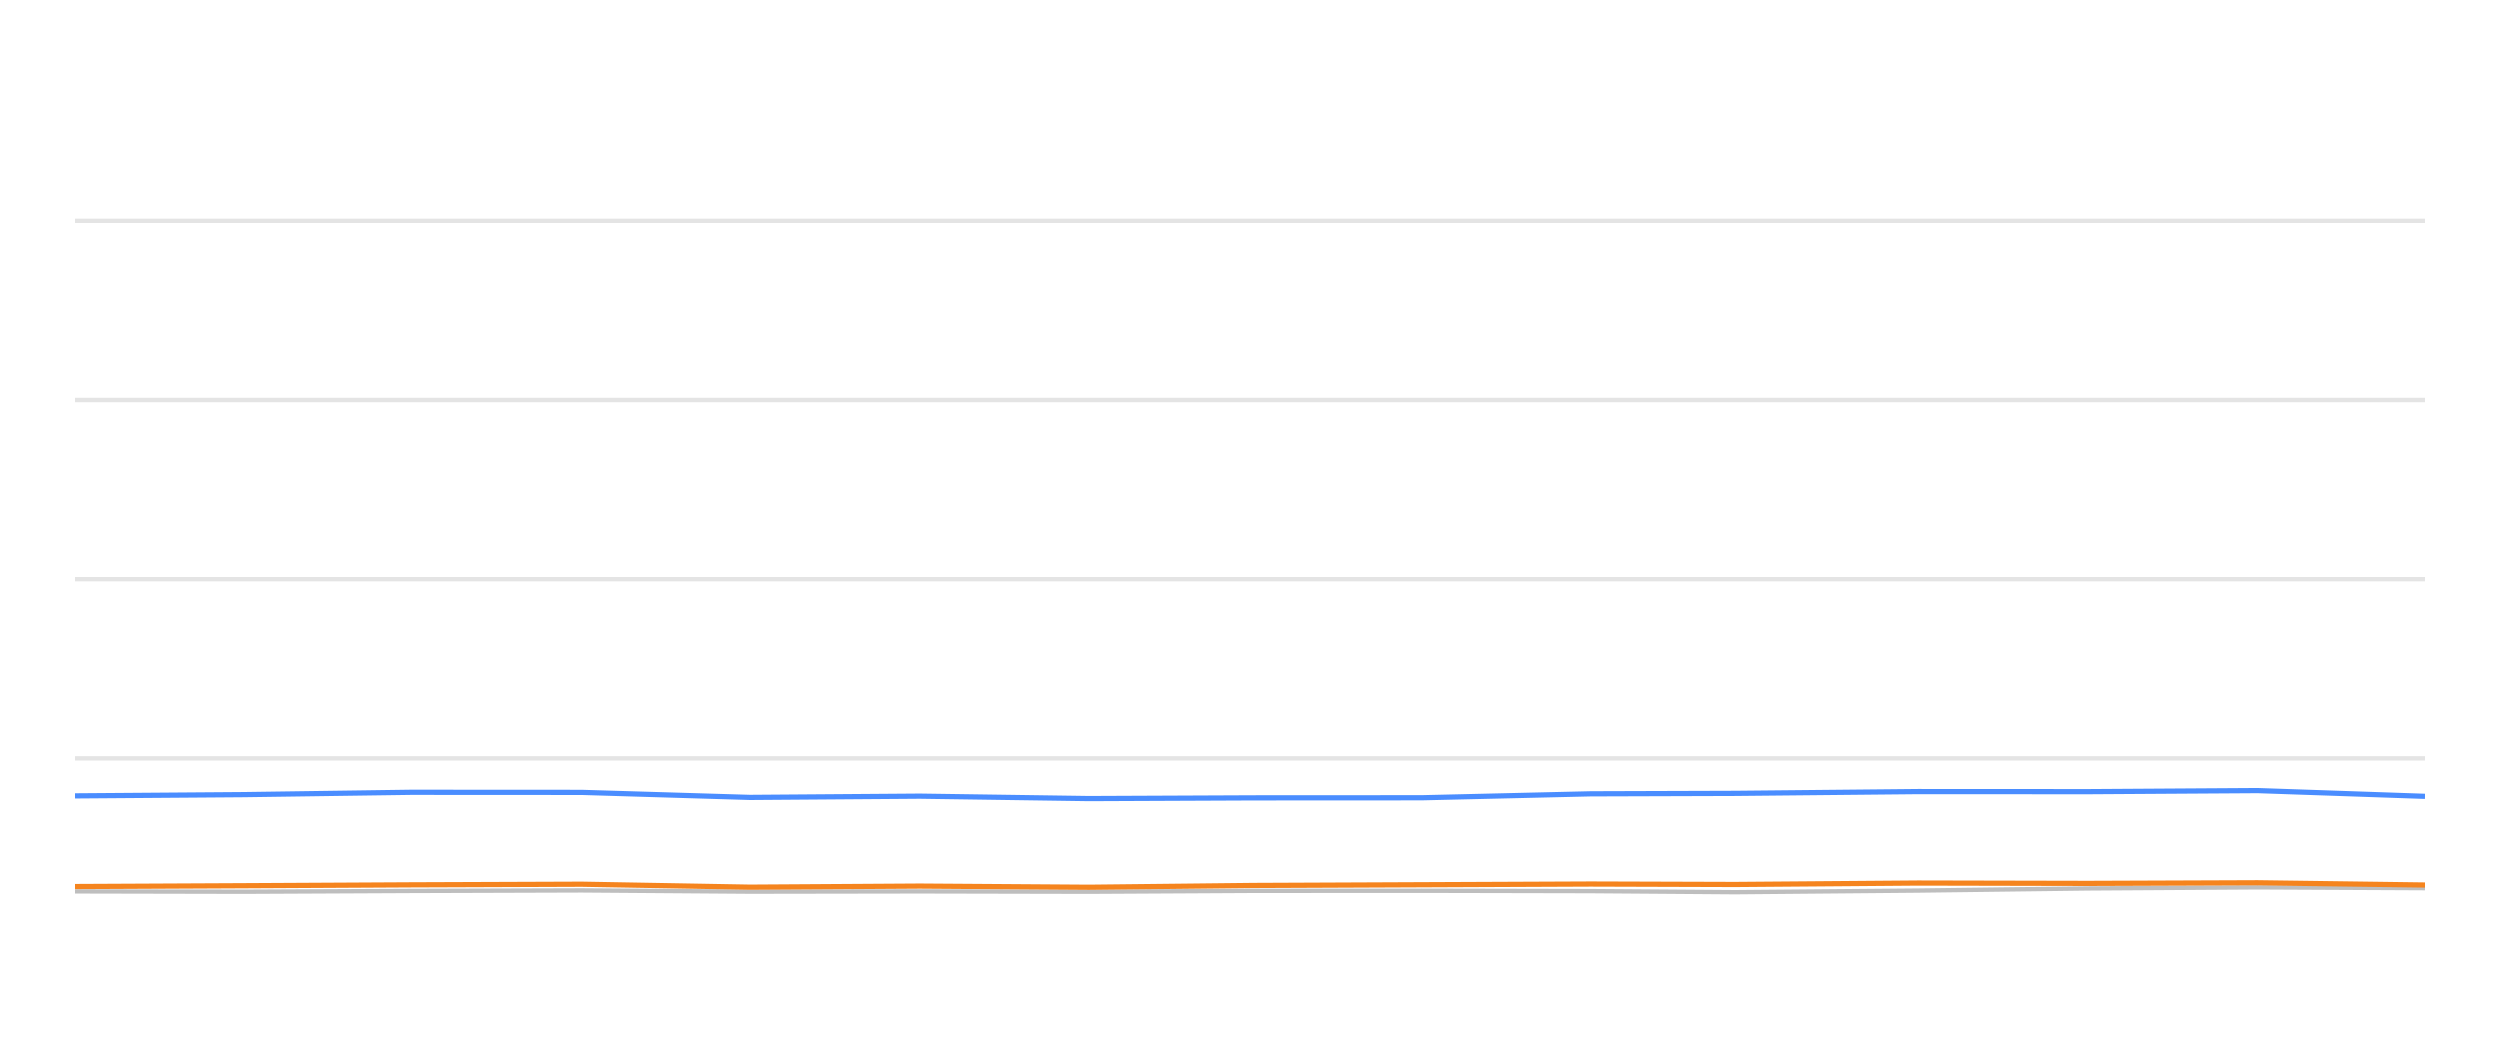
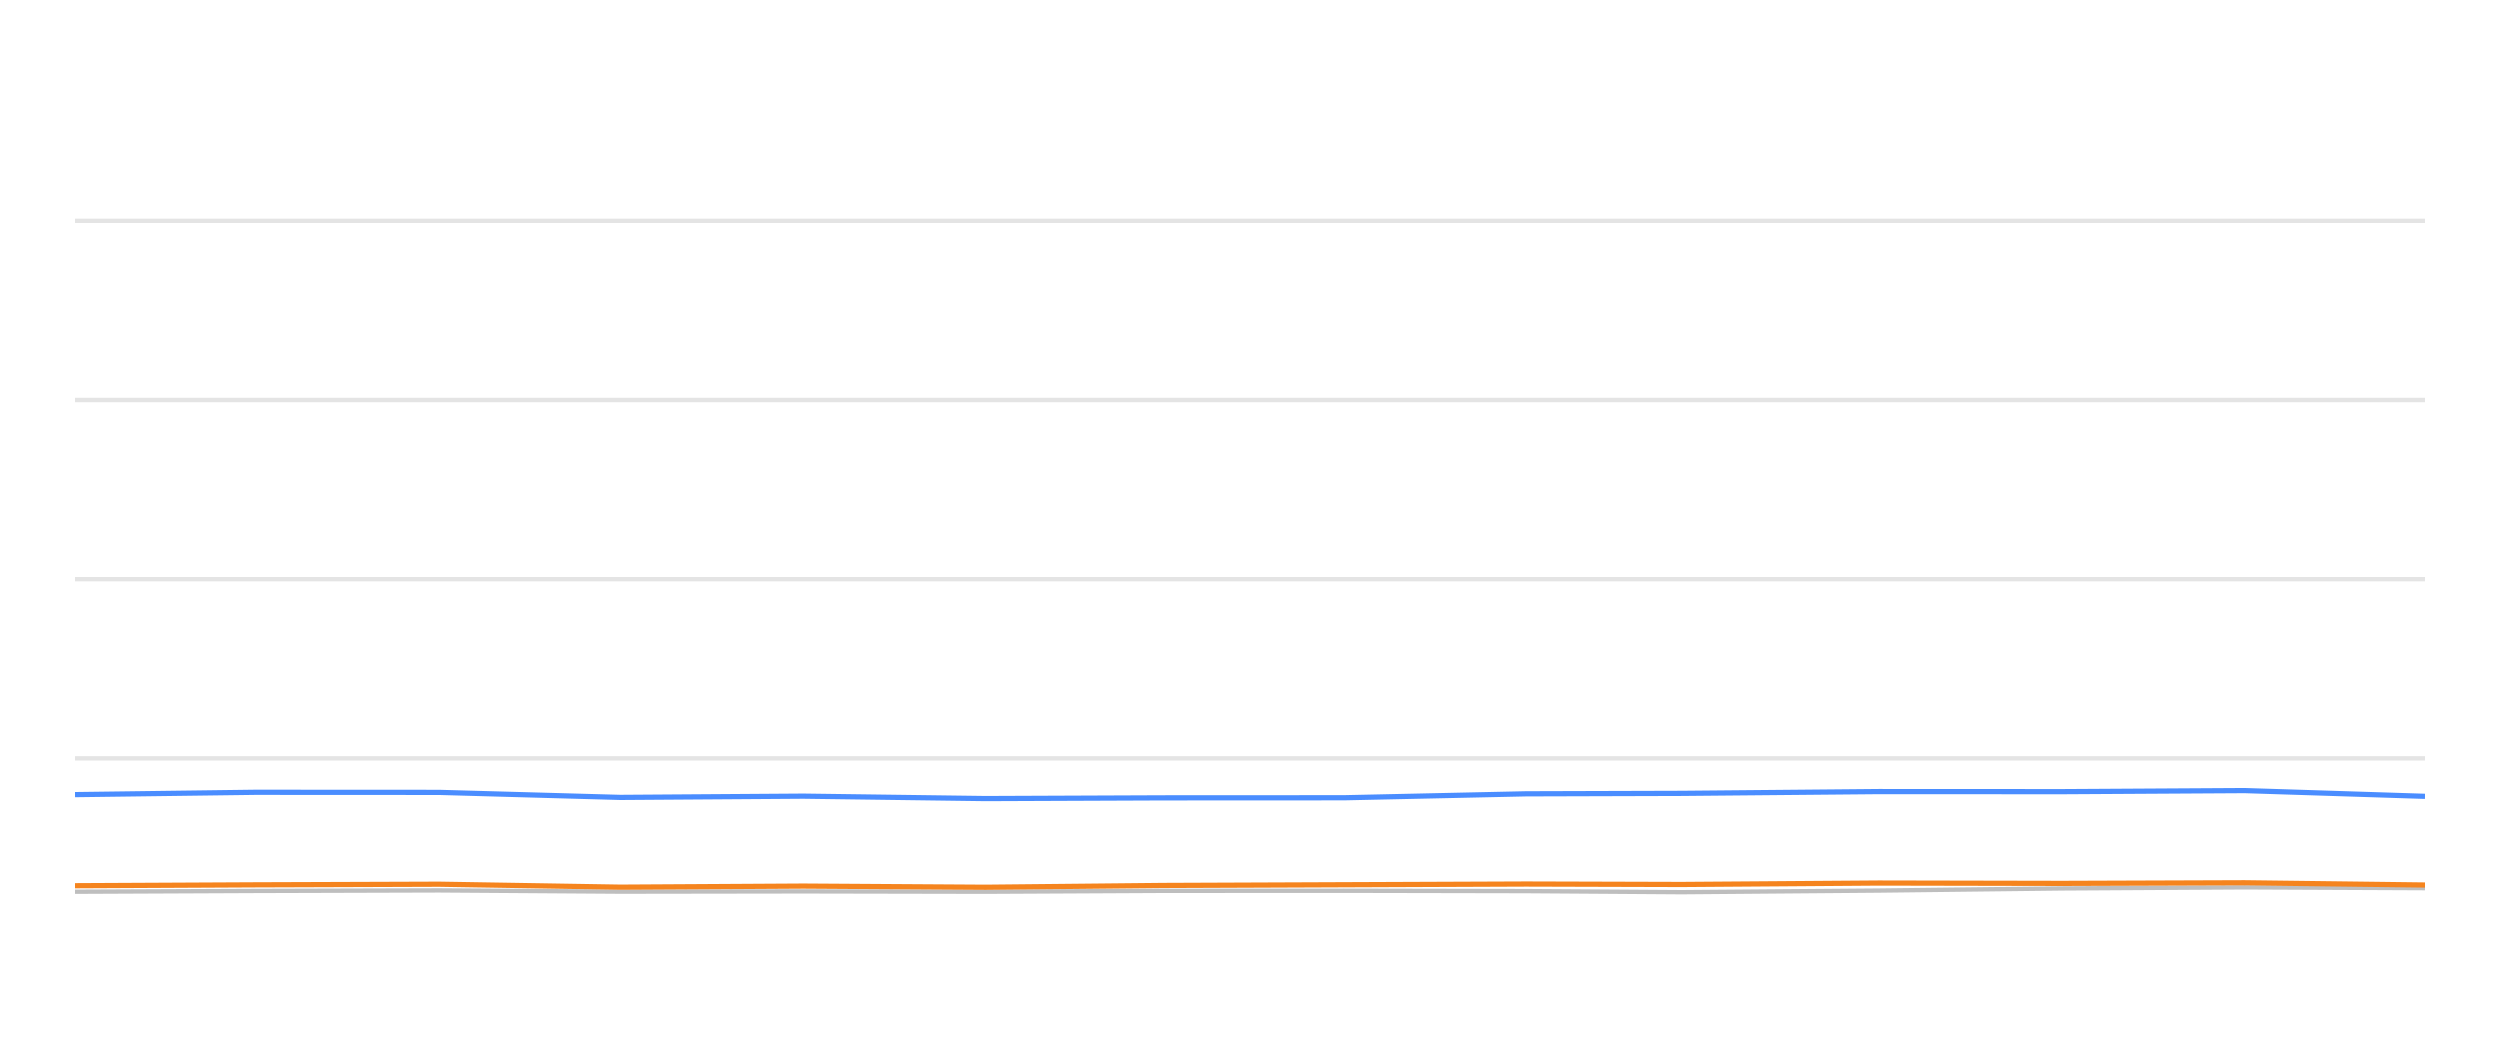
<svg xmlns="http://www.w3.org/2000/svg" width="288pt" height="120pt" viewBox="0 0 288 120" version="1.1">
  <defs>
    <style type="text/css">*{stroke-linejoin: round; stroke-linecap: butt}</style>
  </defs>
  <g id="figure_1">
    <g id="patch_1">
      <path d="M 0 120  L 288 120  L 288 0  L 0 0  L 0 120  z " style="fill: none; opacity: 0" />
    </g>
    <g id="axes_1">
      <g id="patch_2">
        <path d="M 8.64 108  L 279.36 108  L 279.36 4.8  L 8.64 4.8  L 8.64 108  z " style="fill: none" />
      </g>
      <g id="matplotlib.axis_1" />
      <g id="matplotlib.axis_2" />
      <g id="line2d_1">
-         <path d="M 8.64 87.36  L 279.36 87.36  " clip-path="url(#p4c7e758a02)" style="fill: none; stroke: #b2b2b2; stroke-opacity: 0.35; stroke-width: 0.5; stroke-linecap: square" />
+         <path d="M 8.64 87.36  L 279.36 87.36  " clip-path="url(#pe1495b46c2)" style="fill: none; stroke: #b2b2b2; stroke-opacity: 0.35; stroke-width: 0.5; stroke-linecap: square" />
      </g>
      <g id="line2d_2">
-         <path d="M 8.64 66.72  L 279.36 66.72  " clip-path="url(#p4c7e758a02)" style="fill: none; stroke: #b2b2b2; stroke-opacity: 0.35; stroke-width: 0.5; stroke-linecap: square" />
+         <path d="M 8.64 66.72  L 279.36 66.72  " clip-path="url(#pe1495b46c2)" style="fill: none; stroke: #b2b2b2; stroke-opacity: 0.35; stroke-width: 0.5; stroke-linecap: square" />
      </g>
      <g id="line2d_3">
-         <path d="M 8.64 46.08  L 279.36 46.08  " clip-path="url(#p4c7e758a02)" style="fill: none; stroke: #b2b2b2; stroke-opacity: 0.35; stroke-width: 0.5; stroke-linecap: square" />
+         <path d="M 8.64 46.08  L 279.36 46.08  " clip-path="url(#pe1495b46c2)" style="fill: none; stroke: #b2b2b2; stroke-opacity: 0.35; stroke-width: 0.5; stroke-linecap: square" />
      </g>
      <g id="line2d_4">
-         <path d="M 8.64 25.44  L 279.36 25.44  " clip-path="url(#p4c7e758a02)" style="fill: none; stroke: #b2b2b2; stroke-opacity: 0.35; stroke-width: 0.5; stroke-linecap: square" />
+         <path d="M 8.64 25.44  L 279.36 25.44  " clip-path="url(#pe1495b46c2)" style="fill: none; stroke: #b2b2b2; stroke-opacity: 0.35; stroke-width: 0.5; stroke-linecap: square" />
      </g>
      <g id="line2d_5">
-         <path d="M 8.64 102.685  L 28.086 102.726  L 47.345 102.634  L 67.012 102.572  L 86.399 102.716  L 105.956 102.685  L 125.443 102.726  L 144.44 102.623  L 163.769 102.613  L 183.23 102.654  L 199.878 102.778  L 220.953 102.592  L 240.564 102.345  L 260.061 102.221  L 279.36 102.314  " clip-path="url(#p4c7e758a02)" style="fill: none; stroke: #bebebe; stroke-width: 0.5; stroke-linecap: round" />
+         <path d="M 8.64 102.726  L 29.39 102.634  L 50.578 102.572  L 71.466 102.716  L 92.537 102.685  L 113.532 102.726  L 133.998 102.623  L 154.824 102.613  L 175.791 102.654  L 193.727 102.778  L 216.433 102.592  L 237.562 102.345  L 258.567 102.221  L 279.36 102.314  " clip-path="url(#pe1495b46c2)" style="fill: none; stroke: #bebebe; stroke-width: 0.5; stroke-linecap: round" />
      </g>
      <g id="line2d_6">
-         <path d="M 8.64 91.684  L 28.086 91.54  L 47.345 91.271  L 67.012 91.282  L 86.399 91.86  L 105.956 91.715  L 125.443 91.994  L 144.44 91.911  L 163.769 91.901  L 183.23 91.447  L 199.878 91.395  L 220.953 91.189  L 240.564 91.199  L 260.061 91.075  L 279.36 91.736  " clip-path="url(#p4c7e758a02)" style="fill: none; stroke: #4a8dff; stroke-width: 0.6" />
+         <path d="M 8.64 91.54  L 29.39 91.271  L 50.578 91.282  L 71.466 91.86  L 92.537 91.715  L 113.532 91.994  L 133.998 91.911  L 154.824 91.901  L 175.791 91.447  L 193.727 91.395  L 216.433 91.189  L 237.562 91.199  L 258.567 91.075  L 279.36 91.736  " clip-path="url(#pe1495b46c2)" style="fill: none; stroke: #4a8dff; stroke-width: 0.6" />
      </g>
      <g id="line2d_7">
-         <path d="M 8.64 102.128  L 28.086 102.035  L 47.345 101.932  L 67.012 101.86  L 86.399 102.2  L 105.956 102.076  L 125.443 102.21  L 144.44 102.004  L 163.769 101.922  L 183.23 101.839  L 199.878 101.891  L 220.953 101.725  L 240.564 101.767  L 260.061 101.694  L 279.36 101.952  " clip-path="url(#p4c7e758a02)" style="fill: none; stroke: #f5841e; stroke-width: 0.6" />
+         <path d="M 8.64 102.035  L 29.39 101.932  L 50.578 101.86  L 71.466 102.2  L 92.537 102.076  L 113.532 102.21  L 133.998 102.004  L 154.824 101.922  L 175.791 101.839  L 193.727 101.891  L 216.433 101.725  L 237.562 101.767  L 258.567 101.694  L 279.36 101.952  " clip-path="url(#pe1495b46c2)" style="fill: none; stroke: #f5841e; stroke-width: 0.6" />
      </g>
    </g>
  </g>
  <defs>
-     <clipPath id="p4c7e758a02">
+     <clipPath id="pe1495b46c2">
      <rect x="8.64" y="4.8" width="270.72" height="103.2" />
    </clipPath>
  </defs>
</svg>
